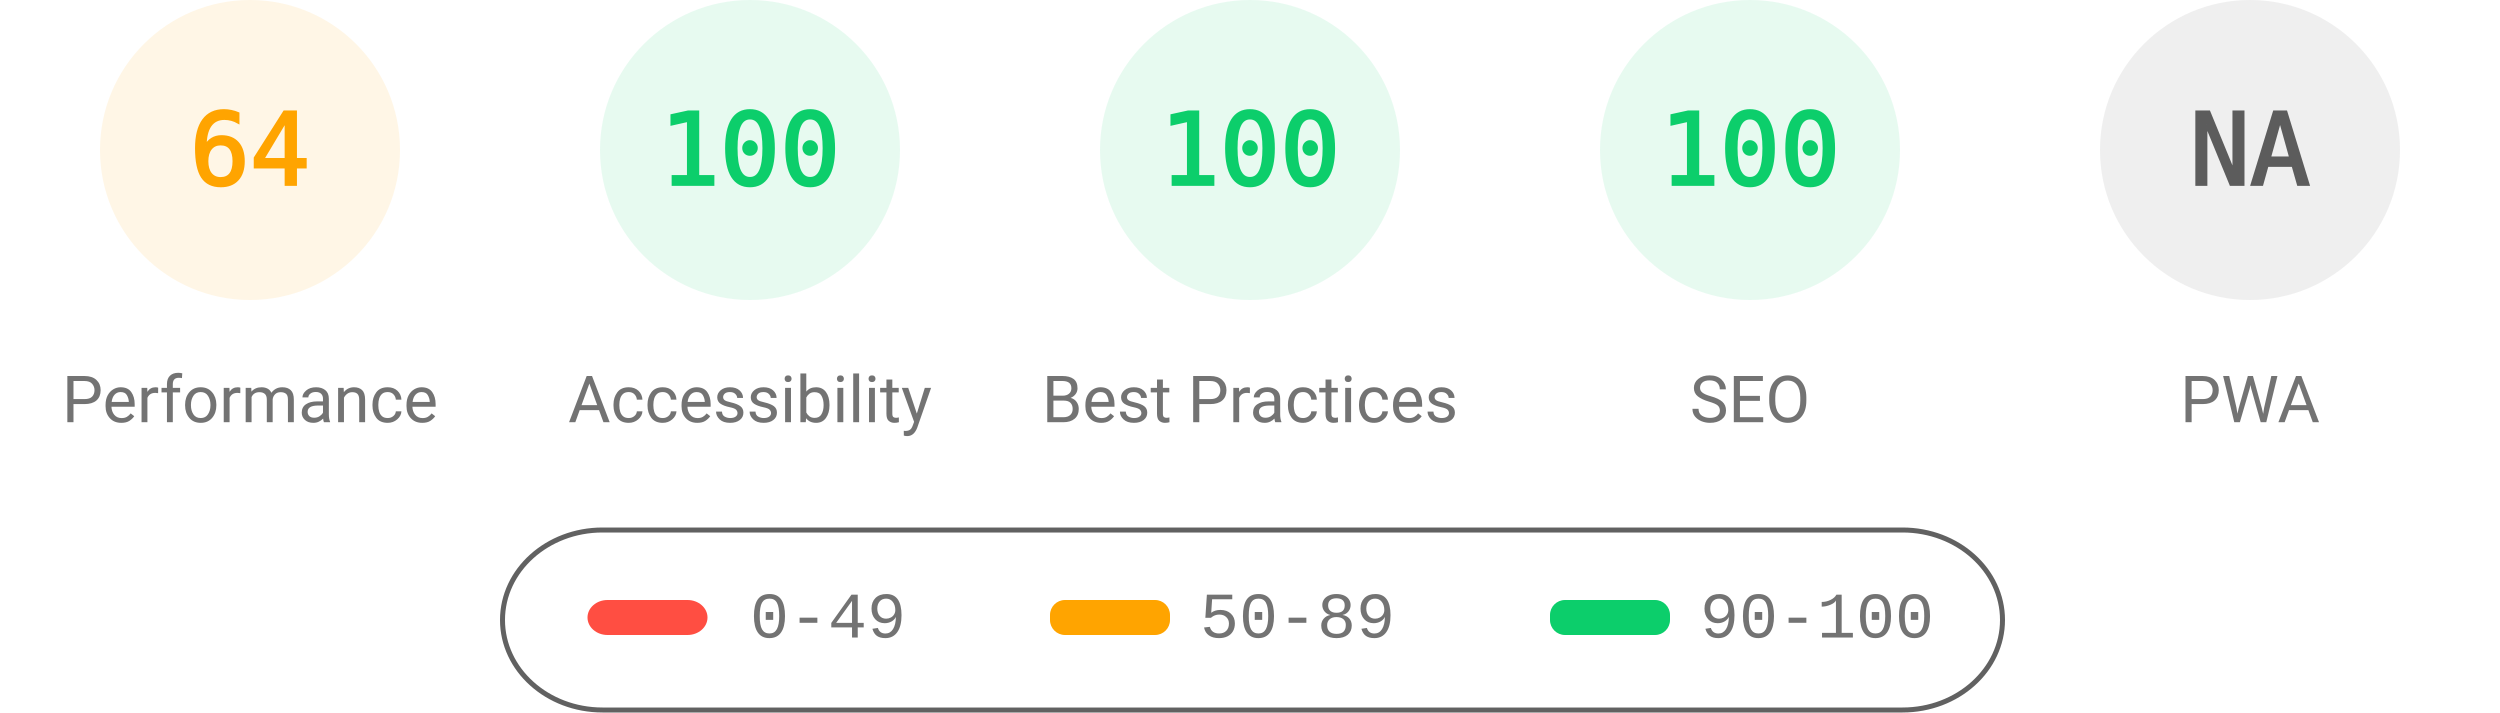
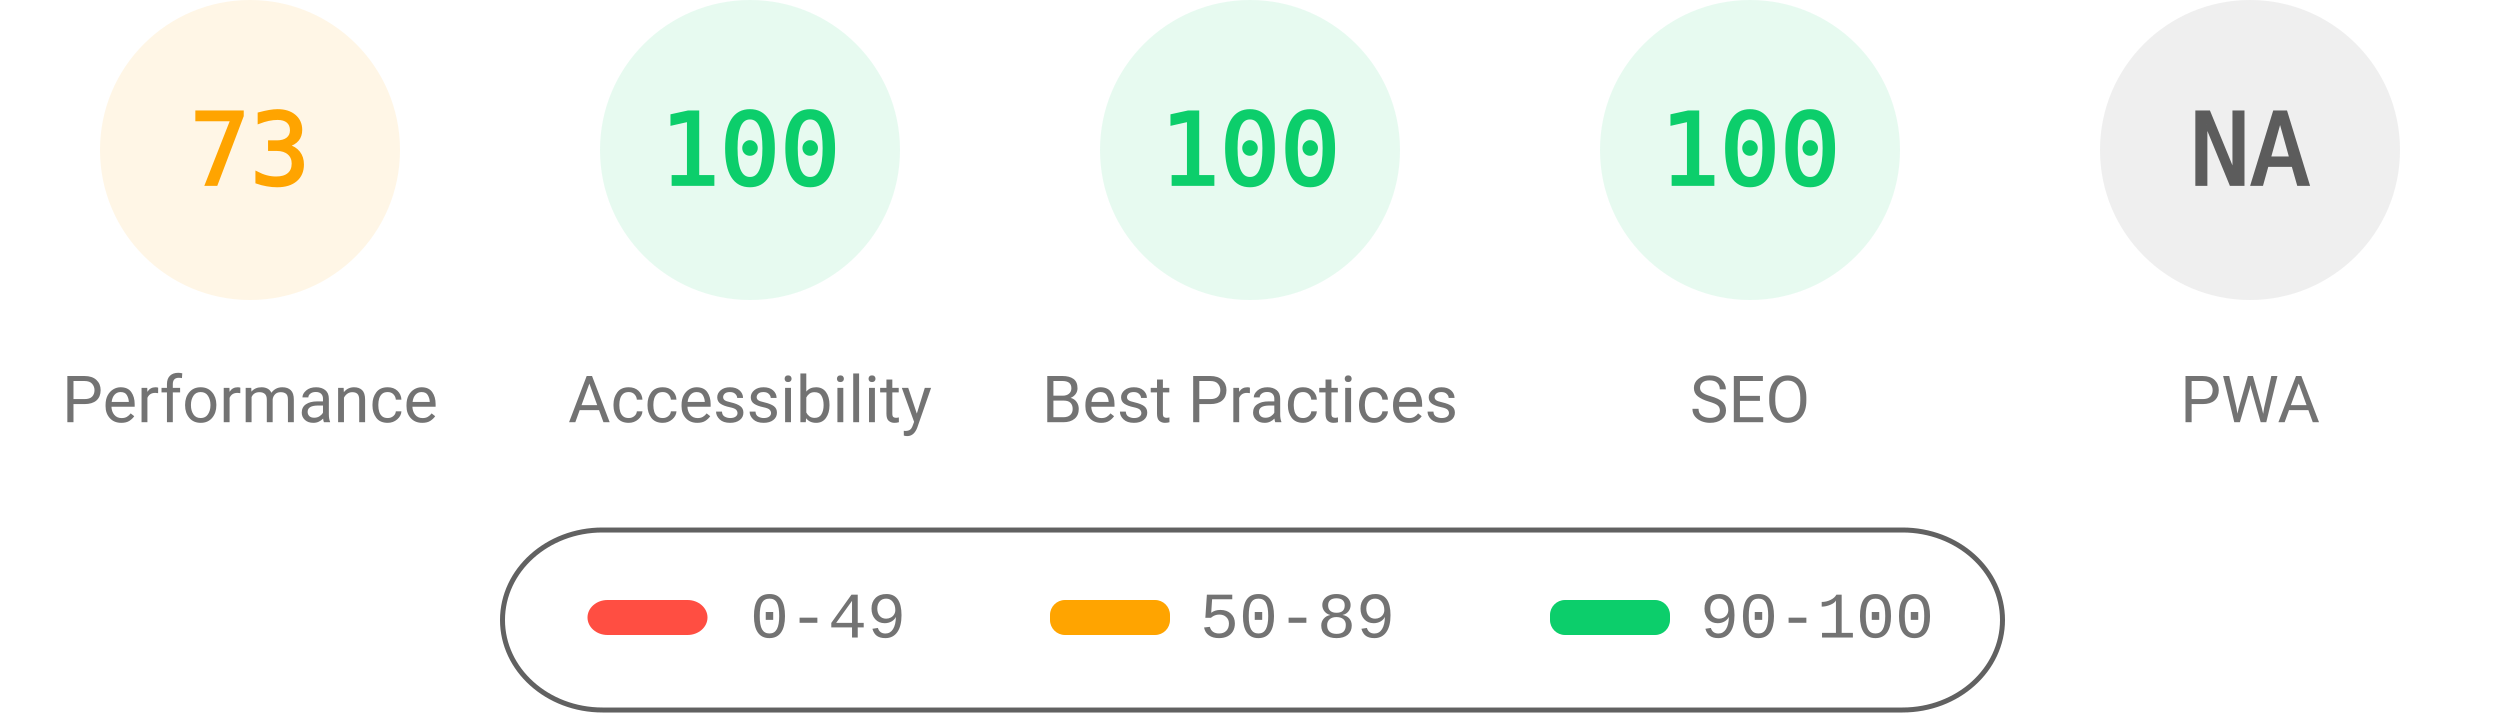
<svg xmlns="http://www.w3.org/2000/svg" fill="none" width="1000" height="285">
  <style>.gauge-base{opacity:.1}.gauge-arc{fill:none;animation-delay:250ms;stroke-linecap:round;transform:rotate(-90deg);transform-origin:100px 60px;animation:load-gauge 1s ease forwards}.guage-text{font-size:40px;font-family:monospace;text-align:center}.guage-red{color:#ff4e42;fill:#ff4e42;stroke:#ff4e42}.guage-orange{color:#ffa400;fill:#ffa400;stroke:#ffa400}.guage-green{color:#0cce6b;fill:#0cce6b;stroke:#0cce6b}.guage-undefined{color:#5c5c5c;fill:#5c5c5c;stroke:#5c5c5c}.guage-title{color:#737373;fill:#737373;stroke:none;font-size:26px;line-height:26px;font-family:Roboto,Halvetica,Arial,sans-serif}@keyframes load-gauge{from{stroke-dasharray:0 352.858}}</style>
  <svg class="guage-div guage-perf guage-orange" viewBox="0 0 200 200" width="200" height="200">
    <circle class="gauge-base" r="56" cx="100" cy="60" stroke-width="8" />
-     <circle class="gauge-arc guage-arc-1" r="56" cx="100" cy="60" stroke-width="8" style="stroke-dasharray:225.189,351.858" />
-     <text class="guage-text" x="100" y="60" alignment-baseline="central" dominant-baseline="central" text-anchor="middle">64</text>
+     <circle class="gauge-arc guage-arc-1" r="56" cx="100" cy="60" stroke-width="8" style="stroke-dasharray:256.856,351.858" />
+     <text class="guage-text" x="100" y="60" alignment-baseline="central" dominant-baseline="central" text-anchor="middle">73</text>
    <text class="guage-title" x="100" y="160" alignment-baseline="central" dominant-baseline="central" text-anchor="middle">Performance</text>
  </svg>
  <svg class="guage-div guage-acc guage-green" viewBox="0 0 200 200" width="200" height="200" x="200">
    <circle class="gauge-base" r="56" cx="100" cy="60" stroke-width="8" />
    <circle class="gauge-arc guage-arc-2" r="56" cx="100" cy="60" stroke-width="8" style="stroke-dasharray:351.858,351.858" />
    <text class="guage-text" x="100" y="60" alignment-baseline="central" dominant-baseline="central" text-anchor="middle">100</text>
    <text class="guage-title" x="100" y="160" alignment-baseline="central" dominant-baseline="central" text-anchor="middle">Accessibility</text>
  </svg>
  <svg class="guage-div guage-best guage-green" viewBox="0 0 200 200" width="200" height="200" x="400">
    <circle class="gauge-base" r="56" cx="100" cy="60" stroke-width="8" />
    <circle class="gauge-arc guage-arc-3" r="56" cx="100" cy="60" stroke-width="8" style="stroke-dasharray:351.858,351.858" />
    <text class="guage-text" x="100" y="60" alignment-baseline="central" dominant-baseline="central" text-anchor="middle">100</text>
    <text class="guage-title" x="100" y="160" alignment-baseline="central" dominant-baseline="central" text-anchor="middle">Best Practices</text>
  </svg>
  <svg class="guage-div guage-seo guage-green" viewBox="0 0 200 200" width="200" height="200" x="600">
    <circle class="gauge-base" r="56" cx="100" cy="60" stroke-width="8" />
    <circle class="gauge-arc guage-arc-4" r="56" cx="100" cy="60" stroke-width="8" style="stroke-dasharray:351.858,351.858" />
    <text class="guage-text" x="100" y="60" alignment-baseline="central" dominant-baseline="central" text-anchor="middle">100</text>
    <text class="guage-title" x="100" y="160" alignment-baseline="central" dominant-baseline="central" text-anchor="middle">SEO</text>
  </svg>
  <svg class="guage-div guage-pwa guage-undefined" viewBox="0 0 200 200" width="200" height="200" x="800">
    <circle class="gauge-base" r="56" cx="100" cy="60" stroke-width="8" />
    <circle class="gauge-arc guage-arc-4" r="56" cx="100" cy="60" stroke-width="8" style="stroke-dasharray:351.858,351.858" />
    <text class="guage-text" x="100" y="60" alignment-baseline="central" dominant-baseline="central" text-anchor="middle">NA</text>
    <text class="guage-title" x="100" y="160" alignment-baseline="central" dominant-baseline="central" text-anchor="middle">PWA</text>
  </svg>
  <svg width="604" height="76" x="200" y="210">
    <path fill="none" id="canvas_background" d="M-1-1h604v80H-1z" />
    <rect fill-opacity="0" stroke="#616161" stroke-width="2" rx="40" id="svg_2" height="72" width="600" y="2" x="1" fill="#000" />
    <rect stroke="#000" rx="8" id="svg_3" height="14" width="48" y="30" x="35" stroke-opacity="null" stroke-width="0" fill="#ff4e42" />
    <rect stroke="#000" rx="6" id="svg_4" height="14" width="48" y="30" x="220" stroke-opacity="null" stroke-width="0" fill="#ffa400" />
    <rect stroke="#000" rx="6" id="svg_5" height="14" width="48" y="30" x="420" stroke-opacity="null" stroke-width="0" fill="#0cce6b" />
    <text xml:space="preserve" text-anchor="start" font-family="'Courier New', Courier, monospace" font-size="26" id="svg_6" y="45" x="100" stroke-opacity="null" stroke-width="0" stroke="#000" fill="#737373">0-49</text>
    <text xml:space="preserve" text-anchor="start" font-family="'Courier New', Courier, monospace" font-size="26" id="svg_7" y="45" x="280" stroke-opacity="null" stroke-width="0" stroke="#000" fill="#737373">50-89</text>
    <text xml:space="preserve" text-anchor="start" font-family="'Courier New', Courier, monospace" font-size="26" id="svg_8" y="45" x="480" stroke-opacity="null" stroke-width="0" stroke="#000" fill="#737373">90-100</text>
  </svg>
</svg>
